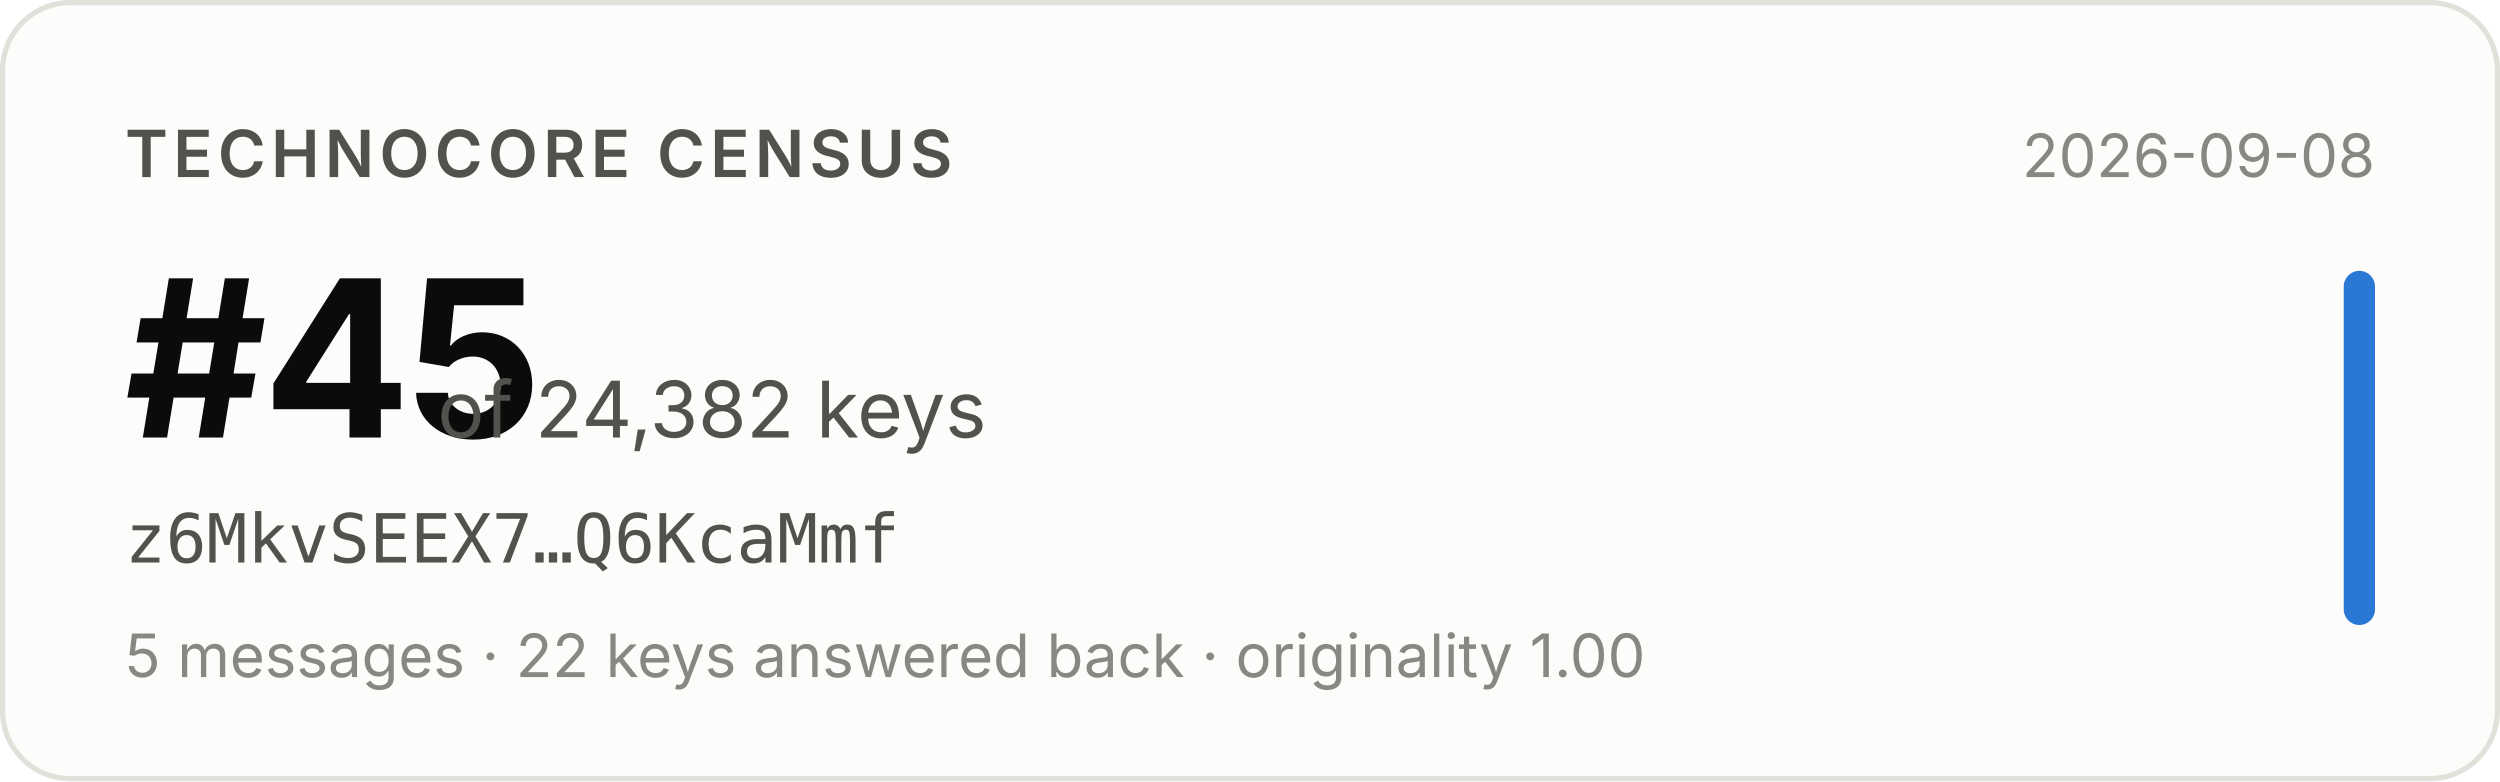
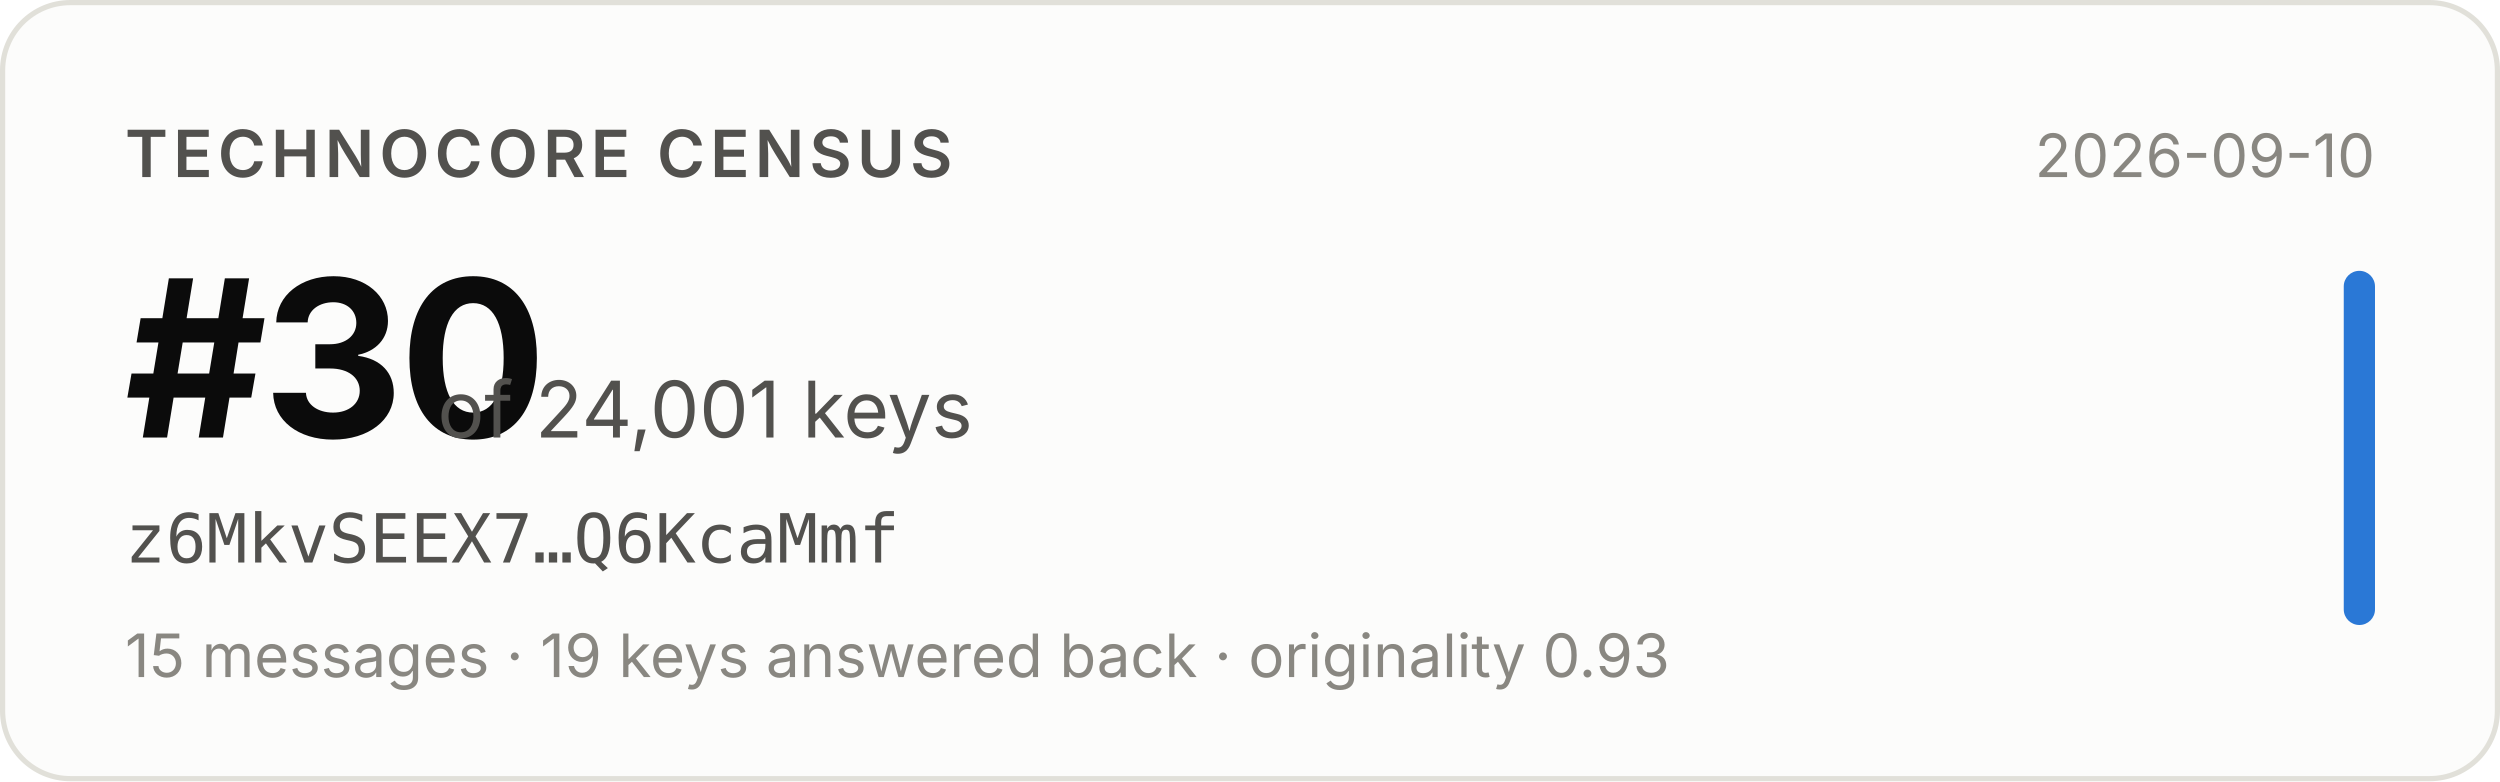
- <svg xmlns="http://www.w3.org/2000/svg" width="480" height="150" viewBox="0 0 480 150" role="img" aria-label="Technocore Census rank #45 of 24,382 keys for z6MkvSEEX7…Q6KcaMmf, snapshot 2026-09-08">
+ <svg xmlns="http://www.w3.org/2000/svg" width="480" height="150" viewBox="0 0 480 150" role="img" aria-label="Technocore Census rank #30 of 24,001 keys for z6MkvSEEX7…Q6KcaMmf, snapshot 2026-09-10">
  <rect x="0.5" y="0.5" width="479" height="149" rx="13" fill="#fcfcfb" stroke="#e1e0d9" />
  <g font-family="system-ui, -apple-system, 'Segoe UI', sans-serif">
    <text x="24" y="34" font-size="12.5" font-weight="600" fill="#52514e" letter-spacing="0.08em">TECHNOCORE CENSUS</text>
-     <text x="24" y="84" font-size="42" font-weight="650" fill="#0b0b0b" letter-spacing="-0.02em">#45</text>
-     <text x="84" y="84" font-size="15" fill="#52514e">of 24,382 keys</text>
+     <text x="24" y="84" font-size="42" font-weight="650" fill="#0b0b0b" letter-spacing="-0.02em">#30</text>
+     <text x="84" y="84" font-size="15" fill="#52514e">of 24,001 keys</text>
    <text x="24" y="108" font-size="13" fill="#52514e" font-family="ui-monospace, SFMono-Regular, Menlo, monospace">z6MkvSEEX7…Q6KcaMmf</text>
-     <text x="24" y="130" font-size="11.5" fill="#898781">5 messages · 22 keys answered back · originality 1.00</text>
-     <text x="456" y="34" font-size="11.5" fill="#898781" text-anchor="end">2026-09-08</text>
+     <text x="24" y="130" font-size="11.5" fill="#898781">15 messages · 19 keys answered back · originality 0.93</text>
+     <text x="456" y="34" font-size="11.5" fill="#898781" text-anchor="end">2026-09-10</text>
    <rect x="450" y="52" width="6" height="68" rx="3" fill="#2a78d6" />
  </g>
</svg>
